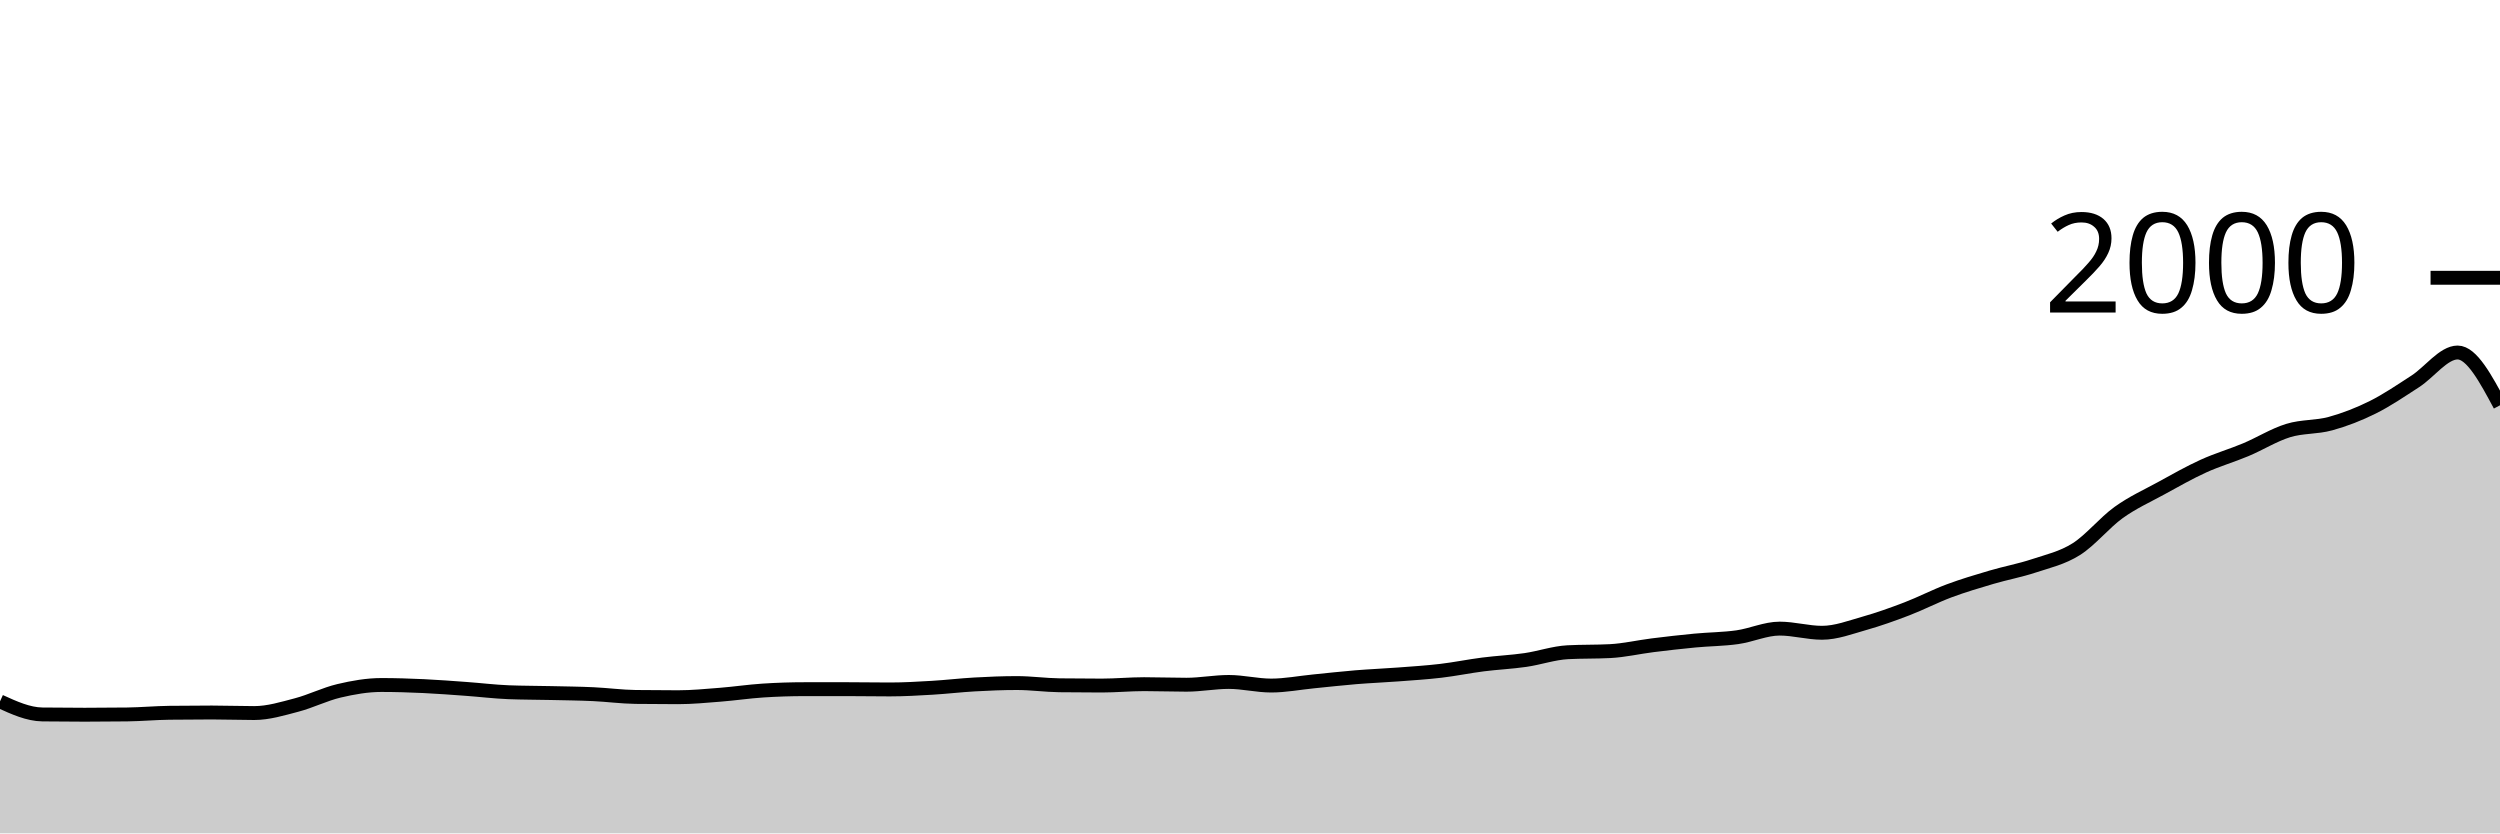
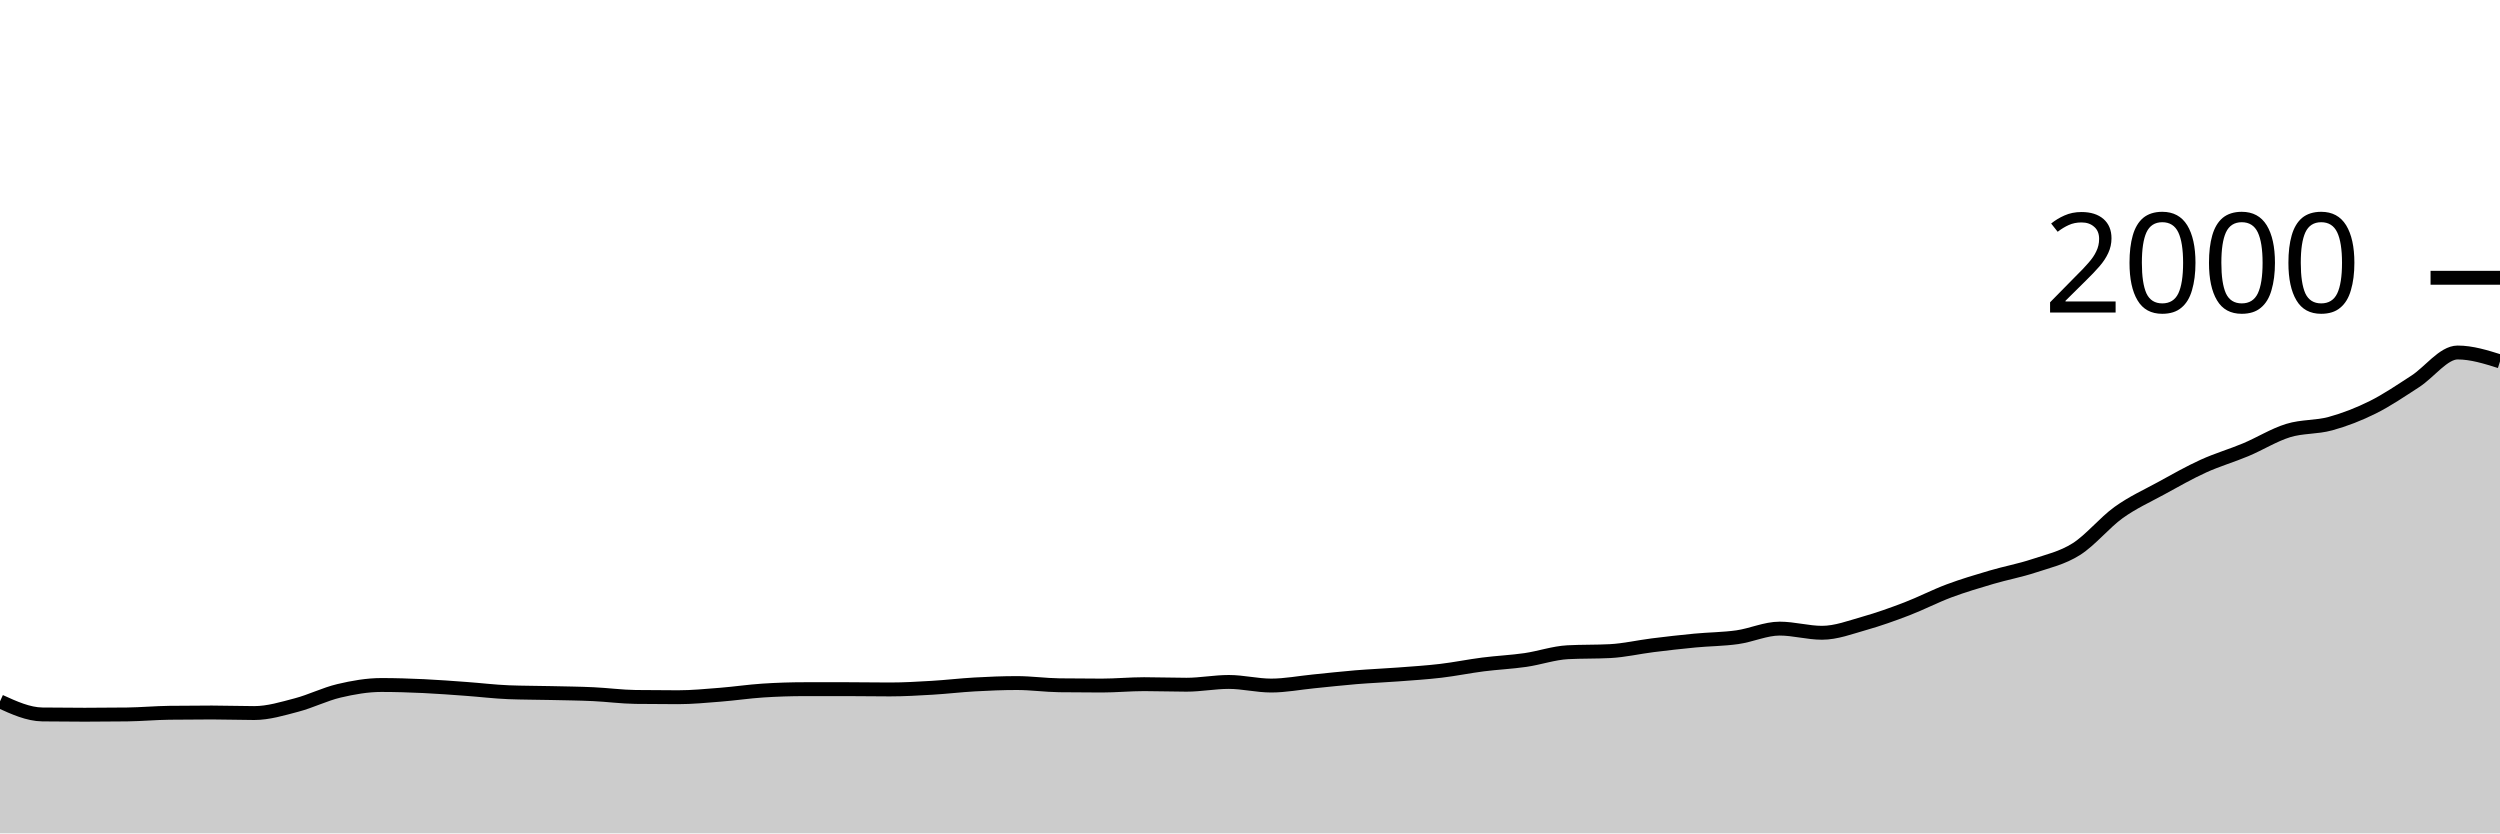
<svg xmlns="http://www.w3.org/2000/svg" viewBox="0 0 180 60">
  <g transform="translate(0,20)">
-     <path class="area" fill="rgba(0, 0, 0, 0.2)" d="M0,30.5C1.017,30.963,2.034,31.427,3.051,31.44C4.068,31.453,5.085,31.46,6.102,31.46C7.119,31.46,8.136,31.453,9.153,31.44C10.169,31.427,11.186,31.333,12.203,31.32C13.22,31.307,14.237,31.3,15.254,31.3C16.271,31.3,17.288,31.34,18.305,31.34C19.322,31.34,20.339,31.027,21.356,30.76C22.373,30.493,23.39,29.98,24.407,29.74C25.424,29.5,26.441,29.32,27.458,29.32C28.475,29.32,29.492,29.353,30.508,29.4C31.525,29.447,32.542,29.527,33.559,29.6C34.576,29.673,35.593,29.8,36.61,29.84C37.627,29.88,38.644,29.877,39.661,29.9C40.678,29.923,41.695,29.933,42.712,29.98C43.729,30.027,44.746,30.167,45.763,30.18C46.78,30.193,47.797,30.2,48.814,30.2C49.831,30.2,50.847,30.1,51.864,30.02C52.881,29.94,53.898,29.787,54.915,29.72C55.932,29.653,56.949,29.62,57.966,29.62C58.983,29.62,60,29.62,61.017,29.62C62.034,29.62,63.051,29.64,64.068,29.64C65.085,29.64,66.102,29.58,67.119,29.52C68.136,29.46,69.153,29.337,70.169,29.28C71.186,29.223,72.203,29.18,73.22,29.18C74.237,29.18,75.254,29.327,76.271,29.34C77.288,29.353,78.305,29.36,79.322,29.36C80.339,29.36,81.356,29.26,82.373,29.26C83.39,29.26,84.407,29.3,85.424,29.3C86.441,29.3,87.458,29.1,88.475,29.1C89.492,29.1,90.508,29.36,91.525,29.36C92.542,29.36,93.559,29.16,94.576,29.06C95.593,28.96,96.61,28.843,97.627,28.76C98.644,28.677,99.661,28.637,100.678,28.56C101.695,28.483,102.712,28.42,103.729,28.3C104.746,28.18,105.763,27.97,106.78,27.84C107.797,27.71,108.814,27.667,109.831,27.52C110.847,27.373,111.864,27.013,112.881,26.96C113.898,26.907,114.915,26.933,115.932,26.88C116.949,26.827,117.966,26.587,118.983,26.46C120,26.333,121.017,26.217,122.034,26.12C123.051,26.023,124.068,26.023,125.085,25.88C126.102,25.737,127.119,25.26,128.136,25.26C129.153,25.26,130.169,25.56,131.186,25.56C132.203,25.56,133.22,25.167,134.237,24.88C135.254,24.593,136.271,24.23,137.288,23.84C138.305,23.45,139.322,22.92,140.339,22.54C141.356,22.16,142.373,21.86,143.39,21.56C144.407,21.26,145.424,21.077,146.441,20.74C147.458,20.403,148.475,20.18,149.492,19.54C150.508,18.9,151.525,17.63,152.542,16.9C153.559,16.17,154.576,15.717,155.593,15.16C156.61,14.603,157.627,14.023,158.644,13.56C159.661,13.097,160.678,12.807,161.695,12.38C162.712,11.953,163.729,11.313,164.746,11C165.763,10.687,166.78,10.78,167.797,10.5C168.814,10.22,169.831,9.827,170.847,9.32C171.864,8.813,172.881,8.117,173.898,7.46C174.915,6.803,175.932,5.38,176.949,5.38C177.966,5.38,178.983,7.28,180,9.18L180,40C178.983,40,177.966,40,176.949,40C175.932,40,174.915,40,173.898,40C172.881,40,171.864,40,170.847,40C169.831,40,168.814,40,167.797,40C166.78,40,165.763,40,164.746,40C163.729,40,162.712,40,161.695,40C160.678,40,159.661,40,158.644,40C157.627,40,156.61,40,155.593,40C154.576,40,153.559,40,152.542,40C151.525,40,150.508,40,149.492,40C148.475,40,147.458,40,146.441,40C145.424,40,144.407,40,143.39,40C142.373,40,141.356,40,140.339,40C139.322,40,138.305,40,137.288,40C136.271,40,135.254,40,134.237,40C133.22,40,132.203,40,131.186,40C130.169,40,129.153,40,128.136,40C127.119,40,126.102,40,125.085,40C124.068,40,123.051,40,122.034,40C121.017,40,120,40,118.983,40C117.966,40,116.949,40,115.932,40C114.915,40,113.898,40,112.881,40C111.864,40,110.847,40,109.831,40C108.814,40,107.797,40,106.78,40C105.763,40,104.746,40,103.729,40C102.712,40,101.695,40,100.678,40C99.661,40,98.644,40,97.627,40C96.61,40,95.593,40,94.576,40C93.559,40,92.542,40,91.525,40C90.508,40,89.492,40,88.475,40C87.458,40,86.441,40,85.424,40C84.407,40,83.39,40,82.373,40C81.356,40,80.339,40,79.322,40C78.305,40,77.288,40,76.271,40C75.254,40,74.237,40,73.22,40C72.203,40,71.186,40,70.169,40C69.153,40,68.136,40,67.119,40C66.102,40,65.085,40,64.068,40C63.051,40,62.034,40,61.017,40C60,40,58.983,40,57.966,40C56.949,40,55.932,40,54.915,40C53.898,40,52.881,40,51.864,40C50.847,40,49.831,40,48.814,40C47.797,40,46.78,40,45.763,40C44.746,40,43.729,40,42.712,40C41.695,40,40.678,40,39.661,40C38.644,40,37.627,40,36.61,40C35.593,40,34.576,40,33.559,40C32.542,40,31.525,40,30.508,40C29.492,40,28.475,40,27.458,40C26.441,40,25.424,40,24.407,40C23.39,40,22.373,40,21.356,40C20.339,40,19.322,40,18.305,40C17.288,40,16.271,40,15.254,40C14.237,40,13.22,40,12.203,40C11.186,40,10.169,40,9.153,40C8.136,40,7.119,40,6.102,40C5.085,40,4.068,40,3.051,40C2.034,40,1.017,40,0,40Z" />
-     <path class="line" stroke="black" fill="none" d="M0,30.5C1.017,30.963,2.034,31.427,3.051,31.44C4.068,31.453,5.085,31.46,6.102,31.46C7.119,31.46,8.136,31.453,9.153,31.44C10.169,31.427,11.186,31.333,12.203,31.32C13.22,31.307,14.237,31.3,15.254,31.3C16.271,31.3,17.288,31.34,18.305,31.34C19.322,31.34,20.339,31.027,21.356,30.76C22.373,30.493,23.39,29.98,24.407,29.74C25.424,29.5,26.441,29.32,27.458,29.32C28.475,29.32,29.492,29.353,30.508,29.4C31.525,29.447,32.542,29.527,33.559,29.6C34.576,29.673,35.593,29.8,36.61,29.84C37.627,29.88,38.644,29.877,39.661,29.9C40.678,29.923,41.695,29.933,42.712,29.98C43.729,30.027,44.746,30.167,45.763,30.18C46.78,30.193,47.797,30.2,48.814,30.2C49.831,30.2,50.847,30.1,51.864,30.02C52.881,29.94,53.898,29.787,54.915,29.72C55.932,29.653,56.949,29.62,57.966,29.62C58.983,29.62,60,29.62,61.017,29.62C62.034,29.62,63.051,29.64,64.068,29.64C65.085,29.64,66.102,29.58,67.119,29.52C68.136,29.46,69.153,29.337,70.169,29.28C71.186,29.223,72.203,29.18,73.22,29.18C74.237,29.18,75.254,29.327,76.271,29.34C77.288,29.353,78.305,29.36,79.322,29.36C80.339,29.36,81.356,29.26,82.373,29.26C83.39,29.26,84.407,29.3,85.424,29.3C86.441,29.3,87.458,29.1,88.475,29.1C89.492,29.1,90.508,29.36,91.525,29.36C92.542,29.36,93.559,29.16,94.576,29.06C95.593,28.96,96.61,28.843,97.627,28.76C98.644,28.677,99.661,28.637,100.678,28.56C101.695,28.483,102.712,28.42,103.729,28.3C104.746,28.18,105.763,27.97,106.78,27.84C107.797,27.71,108.814,27.667,109.831,27.52C110.847,27.373,111.864,27.013,112.881,26.96C113.898,26.907,114.915,26.933,115.932,26.88C116.949,26.827,117.966,26.587,118.983,26.46C120,26.333,121.017,26.217,122.034,26.12C123.051,26.023,124.068,26.023,125.085,25.88C126.102,25.737,127.119,25.26,128.136,25.26C129.153,25.26,130.169,25.56,131.186,25.56C132.203,25.56,133.22,25.167,134.237,24.88C135.254,24.593,136.271,24.23,137.288,23.84C138.305,23.45,139.322,22.92,140.339,22.54C141.356,22.16,142.373,21.86,143.39,21.56C144.407,21.26,145.424,21.077,146.441,20.74C147.458,20.403,148.475,20.18,149.492,19.54C150.508,18.9,151.525,17.63,152.542,16.9C153.559,16.17,154.576,15.717,155.593,15.16C156.61,14.603,157.627,14.023,158.644,13.56C159.661,13.097,160.678,12.807,161.695,12.38C162.712,11.953,163.729,11.313,164.746,11C165.763,10.687,166.78,10.78,167.797,10.5C168.814,10.22,169.831,9.827,170.847,9.32C171.864,8.813,172.881,8.117,173.898,7.46C174.915,6.803,175.932,5.38,176.949,5.38C177.966,5.38,178.983,7.28,180,9.18" />
+     <path class="area" fill="rgba(0, 0, 0, 0.2)" d="M0,30.5C1.017,30.963,2.034,31.427,3.051,31.44C4.068,31.453,5.085,31.46,6.102,31.46C7.119,31.46,8.136,31.453,9.153,31.44C10.169,31.427,11.186,31.333,12.203,31.32C13.22,31.307,14.237,31.3,15.254,31.3C16.271,31.3,17.288,31.34,18.305,31.34C19.322,31.34,20.339,31.027,21.356,30.76C22.373,30.493,23.39,29.98,24.407,29.74C25.424,29.5,26.441,29.32,27.458,29.32C28.475,29.32,29.492,29.353,30.508,29.4C31.525,29.447,32.542,29.527,33.559,29.6C34.576,29.673,35.593,29.8,36.61,29.84C37.627,29.88,38.644,29.877,39.661,29.9C40.678,29.923,41.695,29.933,42.712,29.98C43.729,30.027,44.746,30.167,45.763,30.18C46.78,30.193,47.797,30.2,48.814,30.2C49.831,30.2,50.847,30.1,51.864,30.02C52.881,29.94,53.898,29.787,54.915,29.72C55.932,29.653,56.949,29.62,57.966,29.62C58.983,29.62,60,29.62,61.017,29.62C62.034,29.62,63.051,29.64,64.068,29.64C65.085,29.64,66.102,29.58,67.119,29.52C68.136,29.46,69.153,29.337,70.169,29.28C71.186,29.223,72.203,29.18,73.22,29.18C74.237,29.18,75.254,29.327,76.271,29.34C77.288,29.353,78.305,29.36,79.322,29.36C80.339,29.36,81.356,29.26,82.373,29.26C83.39,29.26,84.407,29.3,85.424,29.3C86.441,29.3,87.458,29.1,88.475,29.1C89.492,29.1,90.508,29.36,91.525,29.36C92.542,29.36,93.559,29.16,94.576,29.06C95.593,28.96,96.61,28.843,97.627,28.76C98.644,28.677,99.661,28.637,100.678,28.56C101.695,28.483,102.712,28.42,103.729,28.3C104.746,28.18,105.763,27.97,106.78,27.84C107.797,27.71,108.814,27.667,109.831,27.52C110.847,27.373,111.864,27.013,112.881,26.96C113.898,26.907,114.915,26.933,115.932,26.88C116.949,26.827,117.966,26.587,118.983,26.46C120,26.333,121.017,26.217,122.034,26.12C123.051,26.023,124.068,26.023,125.085,25.88C126.102,25.737,127.119,25.26,128.136,25.26C129.153,25.26,130.169,25.56,131.186,25.56C132.203,25.56,133.22,25.167,134.237,24.88C135.254,24.593,136.271,24.23,137.288,23.84C138.305,23.45,139.322,22.92,140.339,22.54C141.356,22.16,142.373,21.86,143.39,21.56C144.407,21.26,145.424,21.077,146.441,20.74C147.458,20.403,148.475,20.18,149.492,19.54C150.508,18.9,151.525,17.63,152.542,16.9C153.559,16.17,154.576,15.717,155.593,15.16C156.61,14.603,157.627,14.023,158.644,13.56C159.661,13.097,160.678,12.807,161.695,12.38C162.712,11.953,163.729,11.313,164.746,11C165.763,10.687,166.78,10.78,167.797,10.5C168.814,10.22,169.831,9.827,170.847,9.32C171.864,8.813,172.881,8.117,173.898,7.46C174.915,6.803,175.932,5.38,176.949,5.38C177.966,5.38,178.983,5.7,180,6.02L180,40C178.983,40,177.966,40,176.949,40C175.932,40,174.915,40,173.898,40C172.881,40,171.864,40,170.847,40C169.831,40,168.814,40,167.797,40C166.78,40,165.763,40,164.746,40C163.729,40,162.712,40,161.695,40C160.678,40,159.661,40,158.644,40C157.627,40,156.61,40,155.593,40C154.576,40,153.559,40,152.542,40C151.525,40,150.508,40,149.492,40C148.475,40,147.458,40,146.441,40C145.424,40,144.407,40,143.39,40C142.373,40,141.356,40,140.339,40C139.322,40,138.305,40,137.288,40C136.271,40,135.254,40,134.237,40C133.22,40,132.203,40,131.186,40C130.169,40,129.153,40,128.136,40C127.119,40,126.102,40,125.085,40C124.068,40,123.051,40,122.034,40C121.017,40,120,40,118.983,40C117.966,40,116.949,40,115.932,40C114.915,40,113.898,40,112.881,40C111.864,40,110.847,40,109.831,40C108.814,40,107.797,40,106.78,40C105.763,40,104.746,40,103.729,40C102.712,40,101.695,40,100.678,40C99.661,40,98.644,40,97.627,40C96.61,40,95.593,40,94.576,40C93.559,40,92.542,40,91.525,40C90.508,40,89.492,40,88.475,40C87.458,40,86.441,40,85.424,40C84.407,40,83.39,40,82.373,40C81.356,40,80.339,40,79.322,40C78.305,40,77.288,40,76.271,40C75.254,40,74.237,40,73.22,40C72.203,40,71.186,40,70.169,40C69.153,40,68.136,40,67.119,40C66.102,40,65.085,40,64.068,40C63.051,40,62.034,40,61.017,40C60,40,58.983,40,57.966,40C56.949,40,55.932,40,54.915,40C53.898,40,52.881,40,51.864,40C50.847,40,49.831,40,48.814,40C47.797,40,46.78,40,45.763,40C44.746,40,43.729,40,42.712,40C41.695,40,40.678,40,39.661,40C38.644,40,37.627,40,36.61,40C35.593,40,34.576,40,33.559,40C32.542,40,31.525,40,30.508,40C29.492,40,28.475,40,27.458,40C26.441,40,25.424,40,24.407,40C23.39,40,22.373,40,21.356,40C20.339,40,19.322,40,18.305,40C17.288,40,16.271,40,15.254,40C14.237,40,13.22,40,12.203,40C11.186,40,10.169,40,9.153,40C8.136,40,7.119,40,6.102,40C5.085,40,4.068,40,3.051,40C2.034,40,1.017,40,0,40Z" />
+     <path class="line" stroke="black" fill="none" d="M0,30.5C1.017,30.963,2.034,31.427,3.051,31.44C4.068,31.453,5.085,31.46,6.102,31.46C7.119,31.46,8.136,31.453,9.153,31.44C10.169,31.427,11.186,31.333,12.203,31.32C13.22,31.307,14.237,31.3,15.254,31.3C16.271,31.3,17.288,31.34,18.305,31.34C19.322,31.34,20.339,31.027,21.356,30.76C22.373,30.493,23.39,29.98,24.407,29.74C25.424,29.5,26.441,29.32,27.458,29.32C28.475,29.32,29.492,29.353,30.508,29.4C31.525,29.447,32.542,29.527,33.559,29.6C34.576,29.673,35.593,29.8,36.61,29.84C37.627,29.88,38.644,29.877,39.661,29.9C40.678,29.923,41.695,29.933,42.712,29.98C43.729,30.027,44.746,30.167,45.763,30.18C46.78,30.193,47.797,30.2,48.814,30.2C49.831,30.2,50.847,30.1,51.864,30.02C52.881,29.94,53.898,29.787,54.915,29.72C55.932,29.653,56.949,29.62,57.966,29.62C58.983,29.62,60,29.62,61.017,29.62C62.034,29.62,63.051,29.64,64.068,29.64C65.085,29.64,66.102,29.58,67.119,29.52C68.136,29.46,69.153,29.337,70.169,29.28C71.186,29.223,72.203,29.18,73.22,29.18C74.237,29.18,75.254,29.327,76.271,29.34C77.288,29.353,78.305,29.36,79.322,29.36C80.339,29.36,81.356,29.26,82.373,29.26C83.39,29.26,84.407,29.3,85.424,29.3C86.441,29.3,87.458,29.1,88.475,29.1C89.492,29.1,90.508,29.36,91.525,29.36C92.542,29.36,93.559,29.16,94.576,29.06C95.593,28.96,96.61,28.843,97.627,28.76C98.644,28.677,99.661,28.637,100.678,28.56C101.695,28.483,102.712,28.42,103.729,28.3C104.746,28.18,105.763,27.97,106.78,27.84C107.797,27.71,108.814,27.667,109.831,27.52C110.847,27.373,111.864,27.013,112.881,26.96C113.898,26.907,114.915,26.933,115.932,26.88C116.949,26.827,117.966,26.587,118.983,26.46C120,26.333,121.017,26.217,122.034,26.12C123.051,26.023,124.068,26.023,125.085,25.88C126.102,25.737,127.119,25.26,128.136,25.26C129.153,25.26,130.169,25.56,131.186,25.56C132.203,25.56,133.22,25.167,134.237,24.88C135.254,24.593,136.271,24.23,137.288,23.84C138.305,23.45,139.322,22.92,140.339,22.54C141.356,22.16,142.373,21.86,143.39,21.56C144.407,21.26,145.424,21.077,146.441,20.74C147.458,20.403,148.475,20.18,149.492,19.54C150.508,18.9,151.525,17.63,152.542,16.9C153.559,16.17,154.576,15.717,155.593,15.16C156.61,14.603,157.627,14.023,158.644,13.56C159.661,13.097,160.678,12.807,161.695,12.38C162.712,11.953,163.729,11.313,164.746,11C165.763,10.687,166.78,10.78,167.797,10.5C168.814,10.22,169.831,9.827,170.847,9.32C171.864,8.813,172.881,8.117,173.898,7.46C174.915,6.803,175.932,5.38,176.949,5.38C177.966,5.38,178.983,5.7,180,6.02" />
    <path class="axis-ceiling" stroke-width="1" stroke="black" fill="none" d="M175,0L180,0" />
    <text class="axis-ceiling-label" font-family="sans-serif" text-anchor="end" font-size="10px" x="170" y="2.5">2000</text>
  </g>
</svg>
